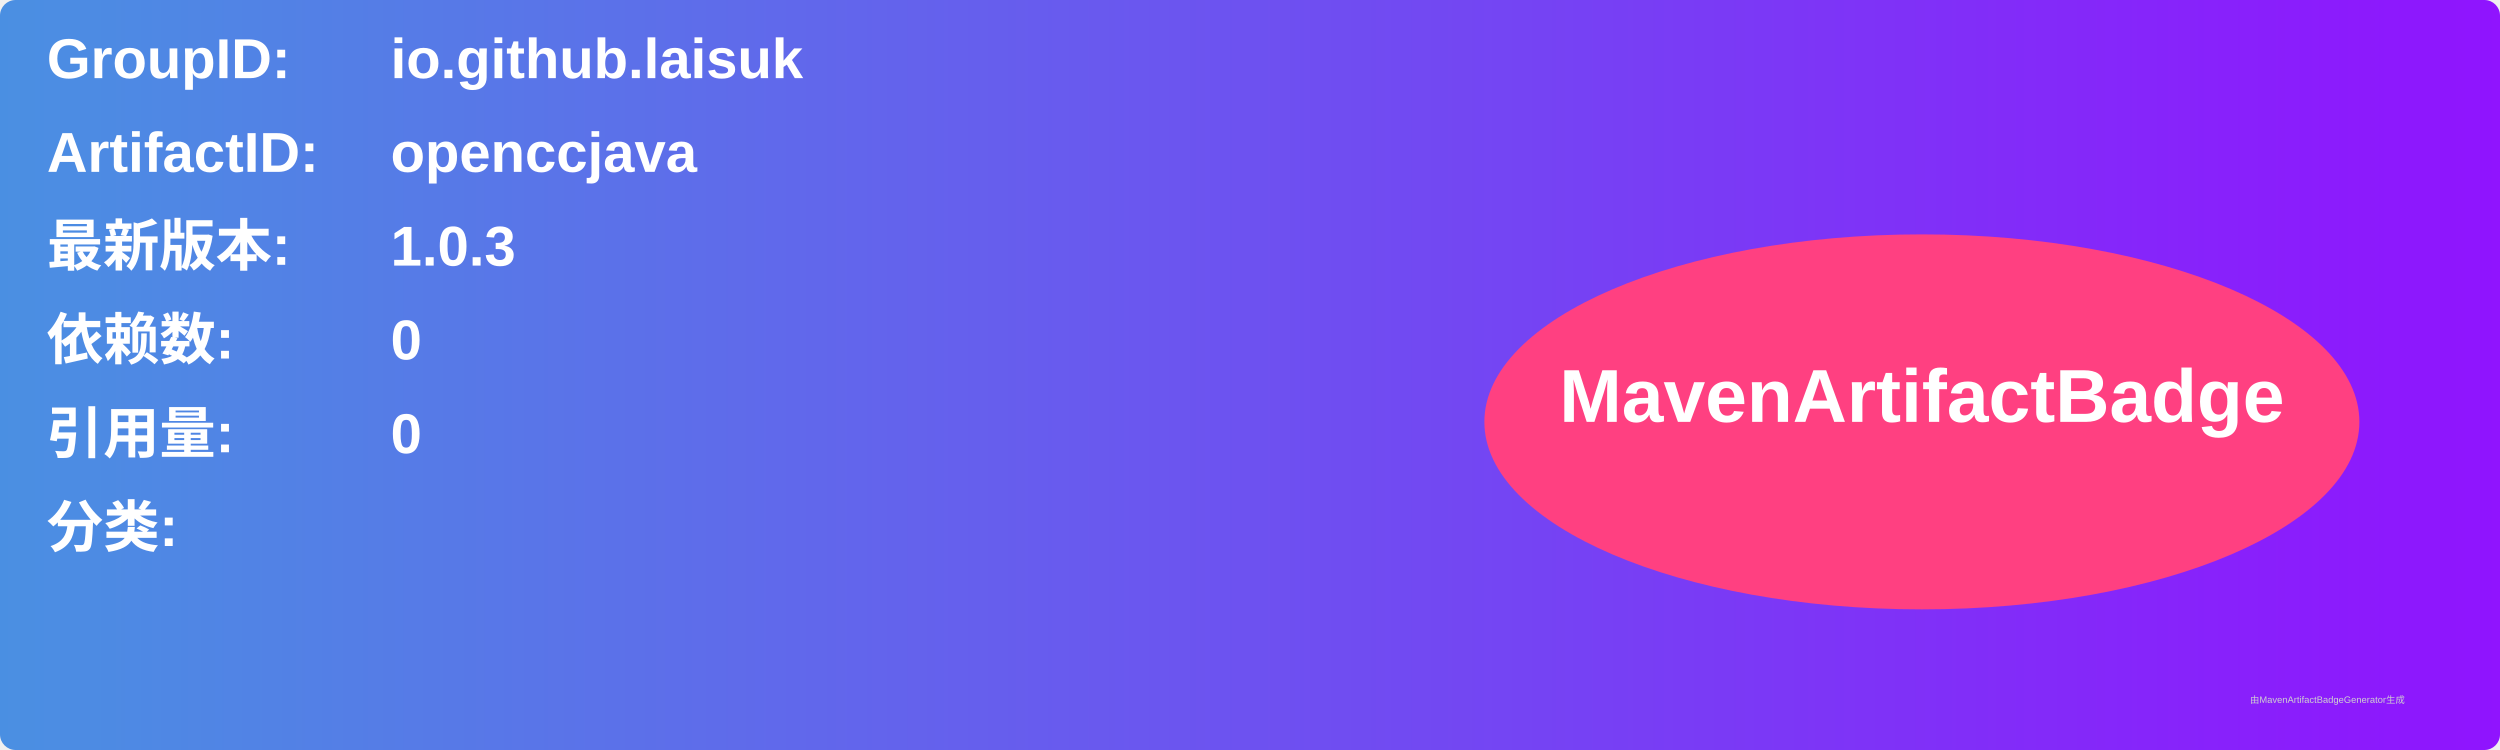
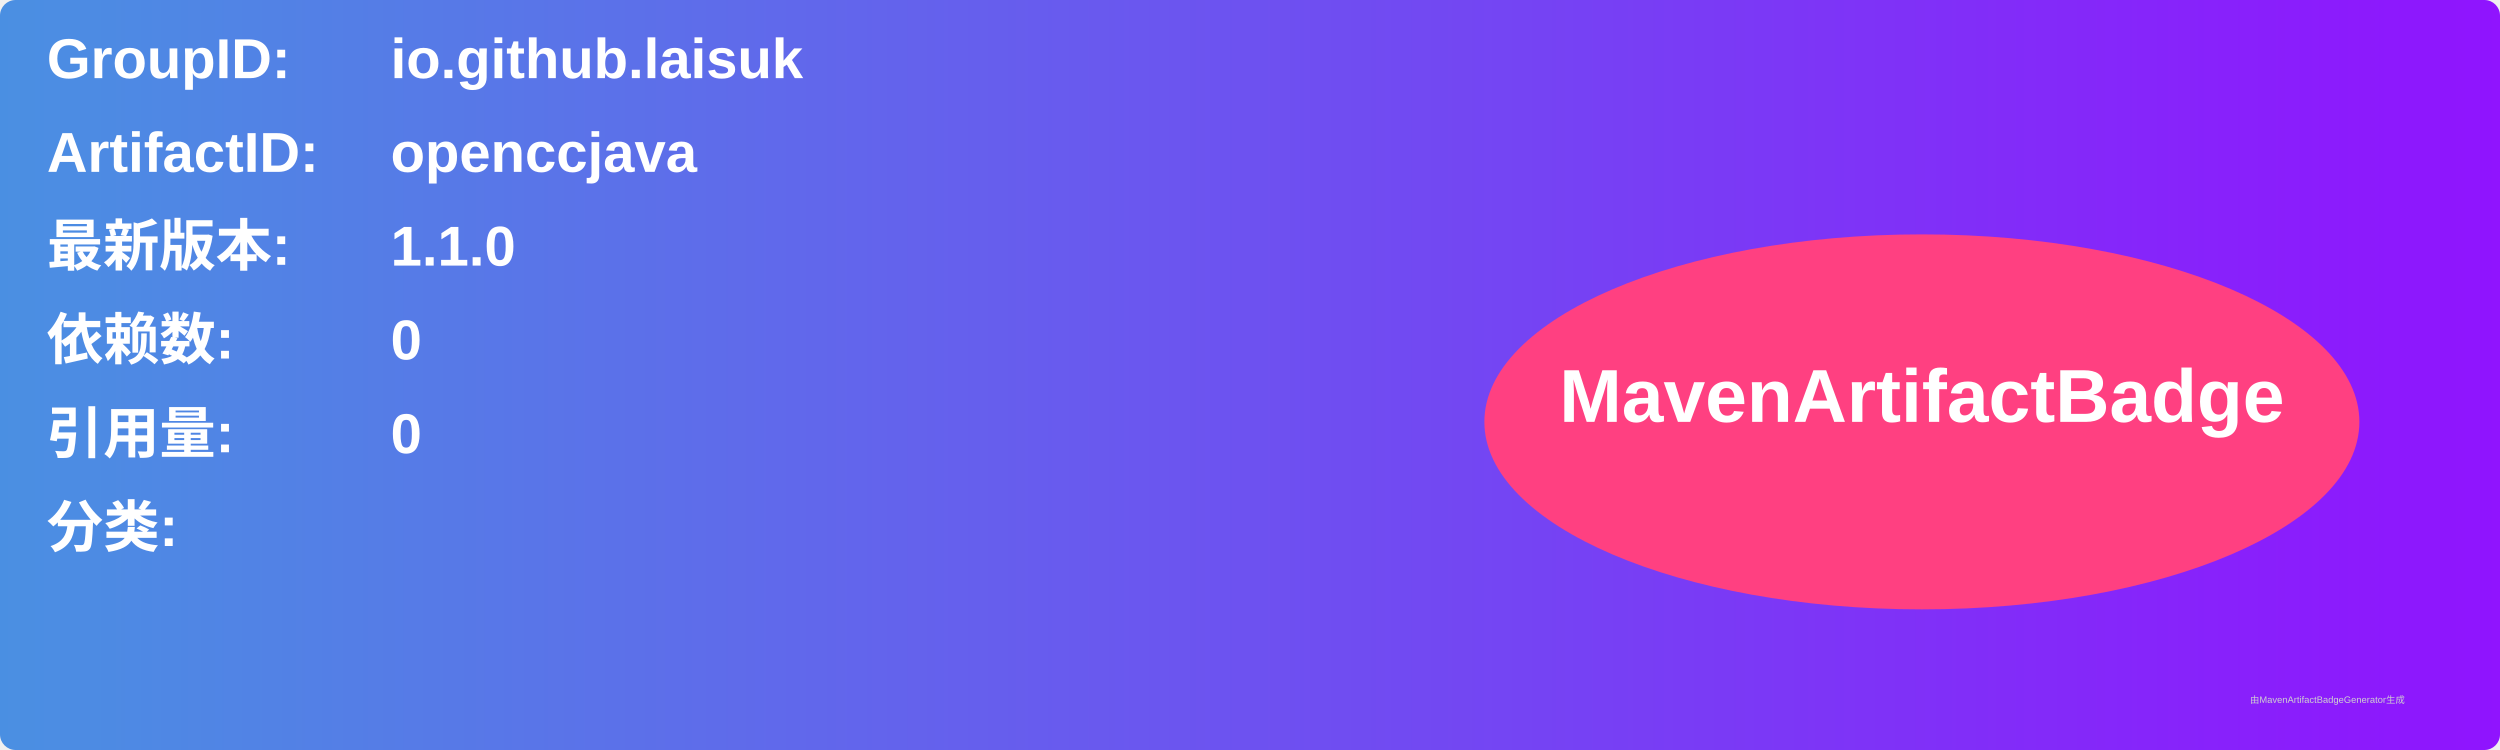
<svg xmlns="http://www.w3.org/2000/svg" width="800" height="240" viewBox="0 0 800 240">
  <linearGradient id="grad" x1="0%" y1="0%" x2="100%" y2="0%">
    <stop offset="0%" stop-color="#4a90e2" />
    <stop offset="100%" stop-color="#9013fe" />
  </linearGradient>
  <rect width="100%" height="100%" rx="5" ry="5" fill="url(#grad)" />
  <g transform="translate(15, 15)">
    <text x="0" y="10" font-family="Arial" font-size="18" fill="white" font-weight="bold" width="260">GroupID:</text>
    <text x="110" y="10" font-family="Arial" font-size="18" fill="white" font-weight="bold" width="460">io.github.laisuk</text>
    <text x="0" y="40" font-family="Arial" font-size="18" fill="white" font-weight="bold" width="260">ArtifactID:</text>
    <text x="110" y="40" font-family="Arial" font-size="18" fill="white" font-weight="bold" width="460">openccjava</text>
    <text x="0" y="70" font-family="Arial" font-size="18" fill="white" font-weight="bold">最新版本:</text>
    <text x="110" y="70" font-family="Arial" font-size="18" fill="white" font-weight="bold">
-       <tspan font-weight="bold">1.0.3</tspan>
+       <tspan font-weight="bold">1.1.0</tspan>
    </text>
    <text x="0" y="100" font-family="Arial" font-size="18" fill="white" font-weight="bold">依赖数: </text>
    <text x="110" y="100" font-family="Arial" font-size="18" fill="white">
      <tspan font-weight="bold">0</tspan>
    </text>
    <text x="0" y="130" font-family="Arial" font-size="18" fill="white" font-weight="bold">引用量: </text>
    <text x="110" y="130" font-family="Arial" font-size="18" fill="white">
      <tspan font-weight="bold">0</tspan>
    </text>
    <text x="0" y="160" font-family="Arial" font-size="18" fill="white" font-weight="bold">分类:</text>
    <text x="10" y="190" font-family="Arial" font-size="10" fill="white">
      <tspan font-weight="bold" />
    </text>
    <ellipse cx="600" cy="120" rx="140" ry="60" fill="#ff4081" />
    <text x="600" y="120" text-anchor="middle" font-family="Arial" font-size="24" fill="white" font-weight="bold">MavenArtifactBadge</text>
  </g>
  <text x="720" y="225" font-family="Arial" font-size="3" fill="#d0d0d0">由MavenArtifactBadgeGenerator生成</text>
</svg>
